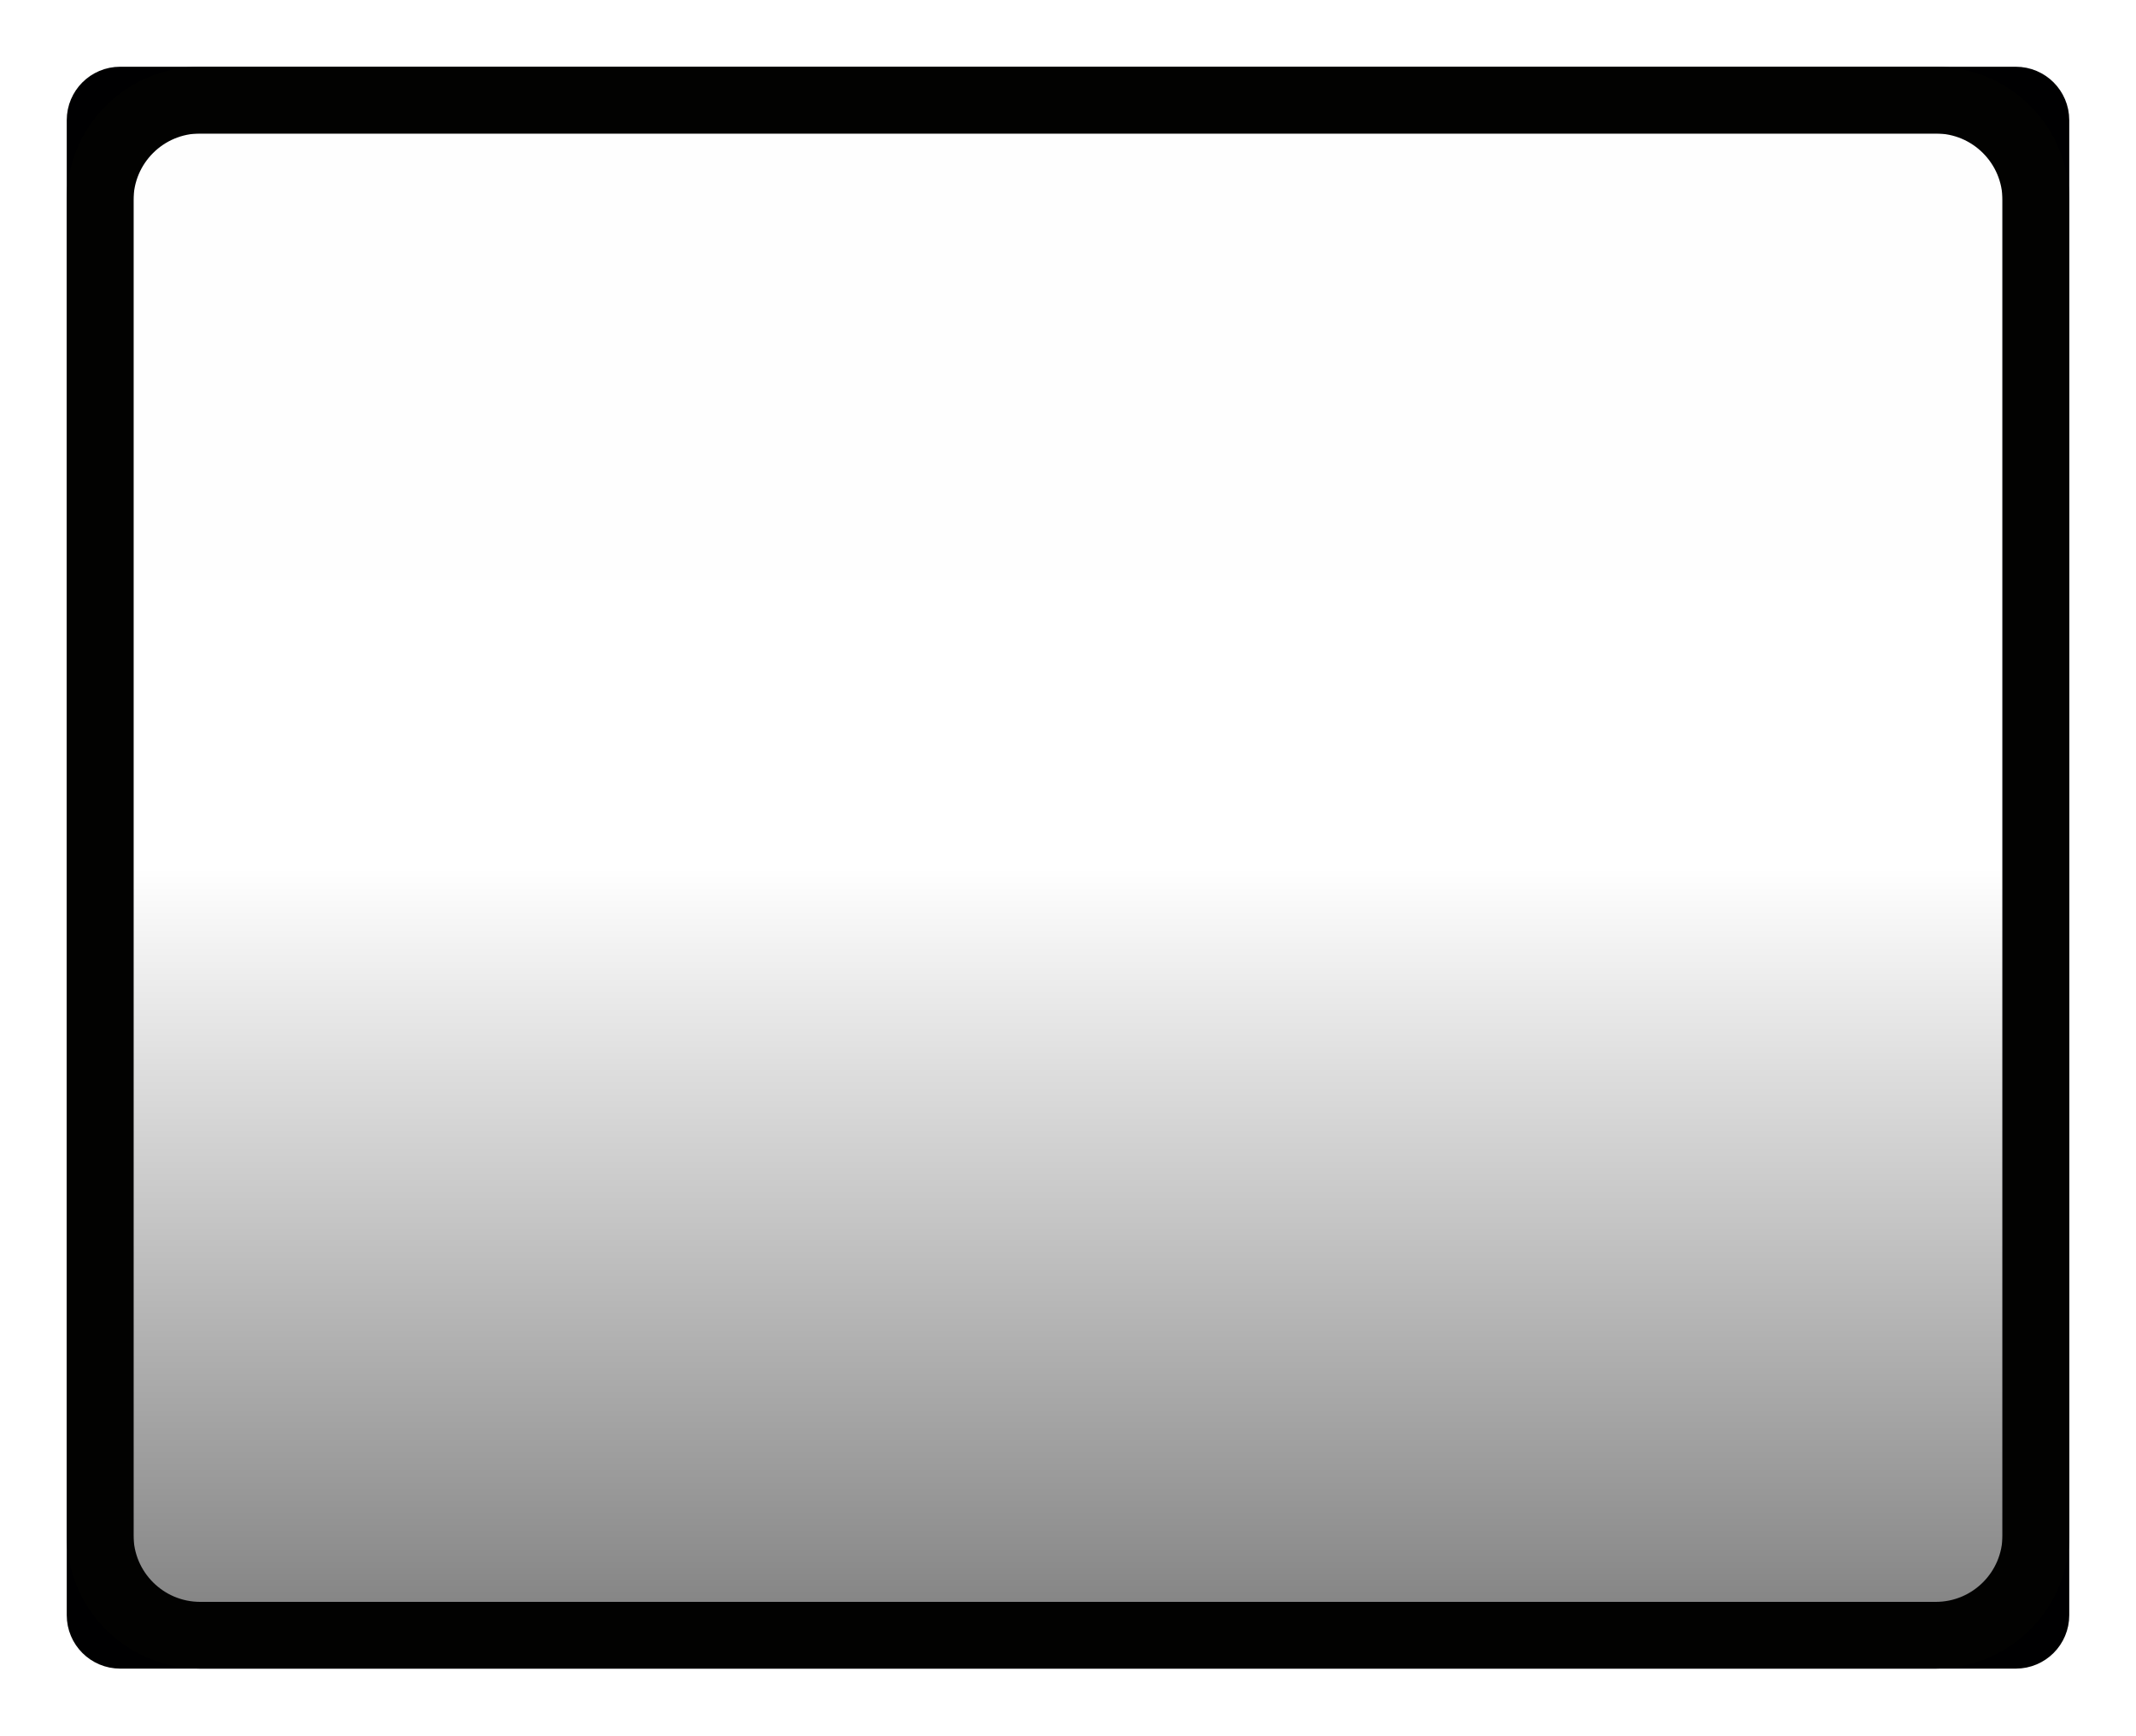
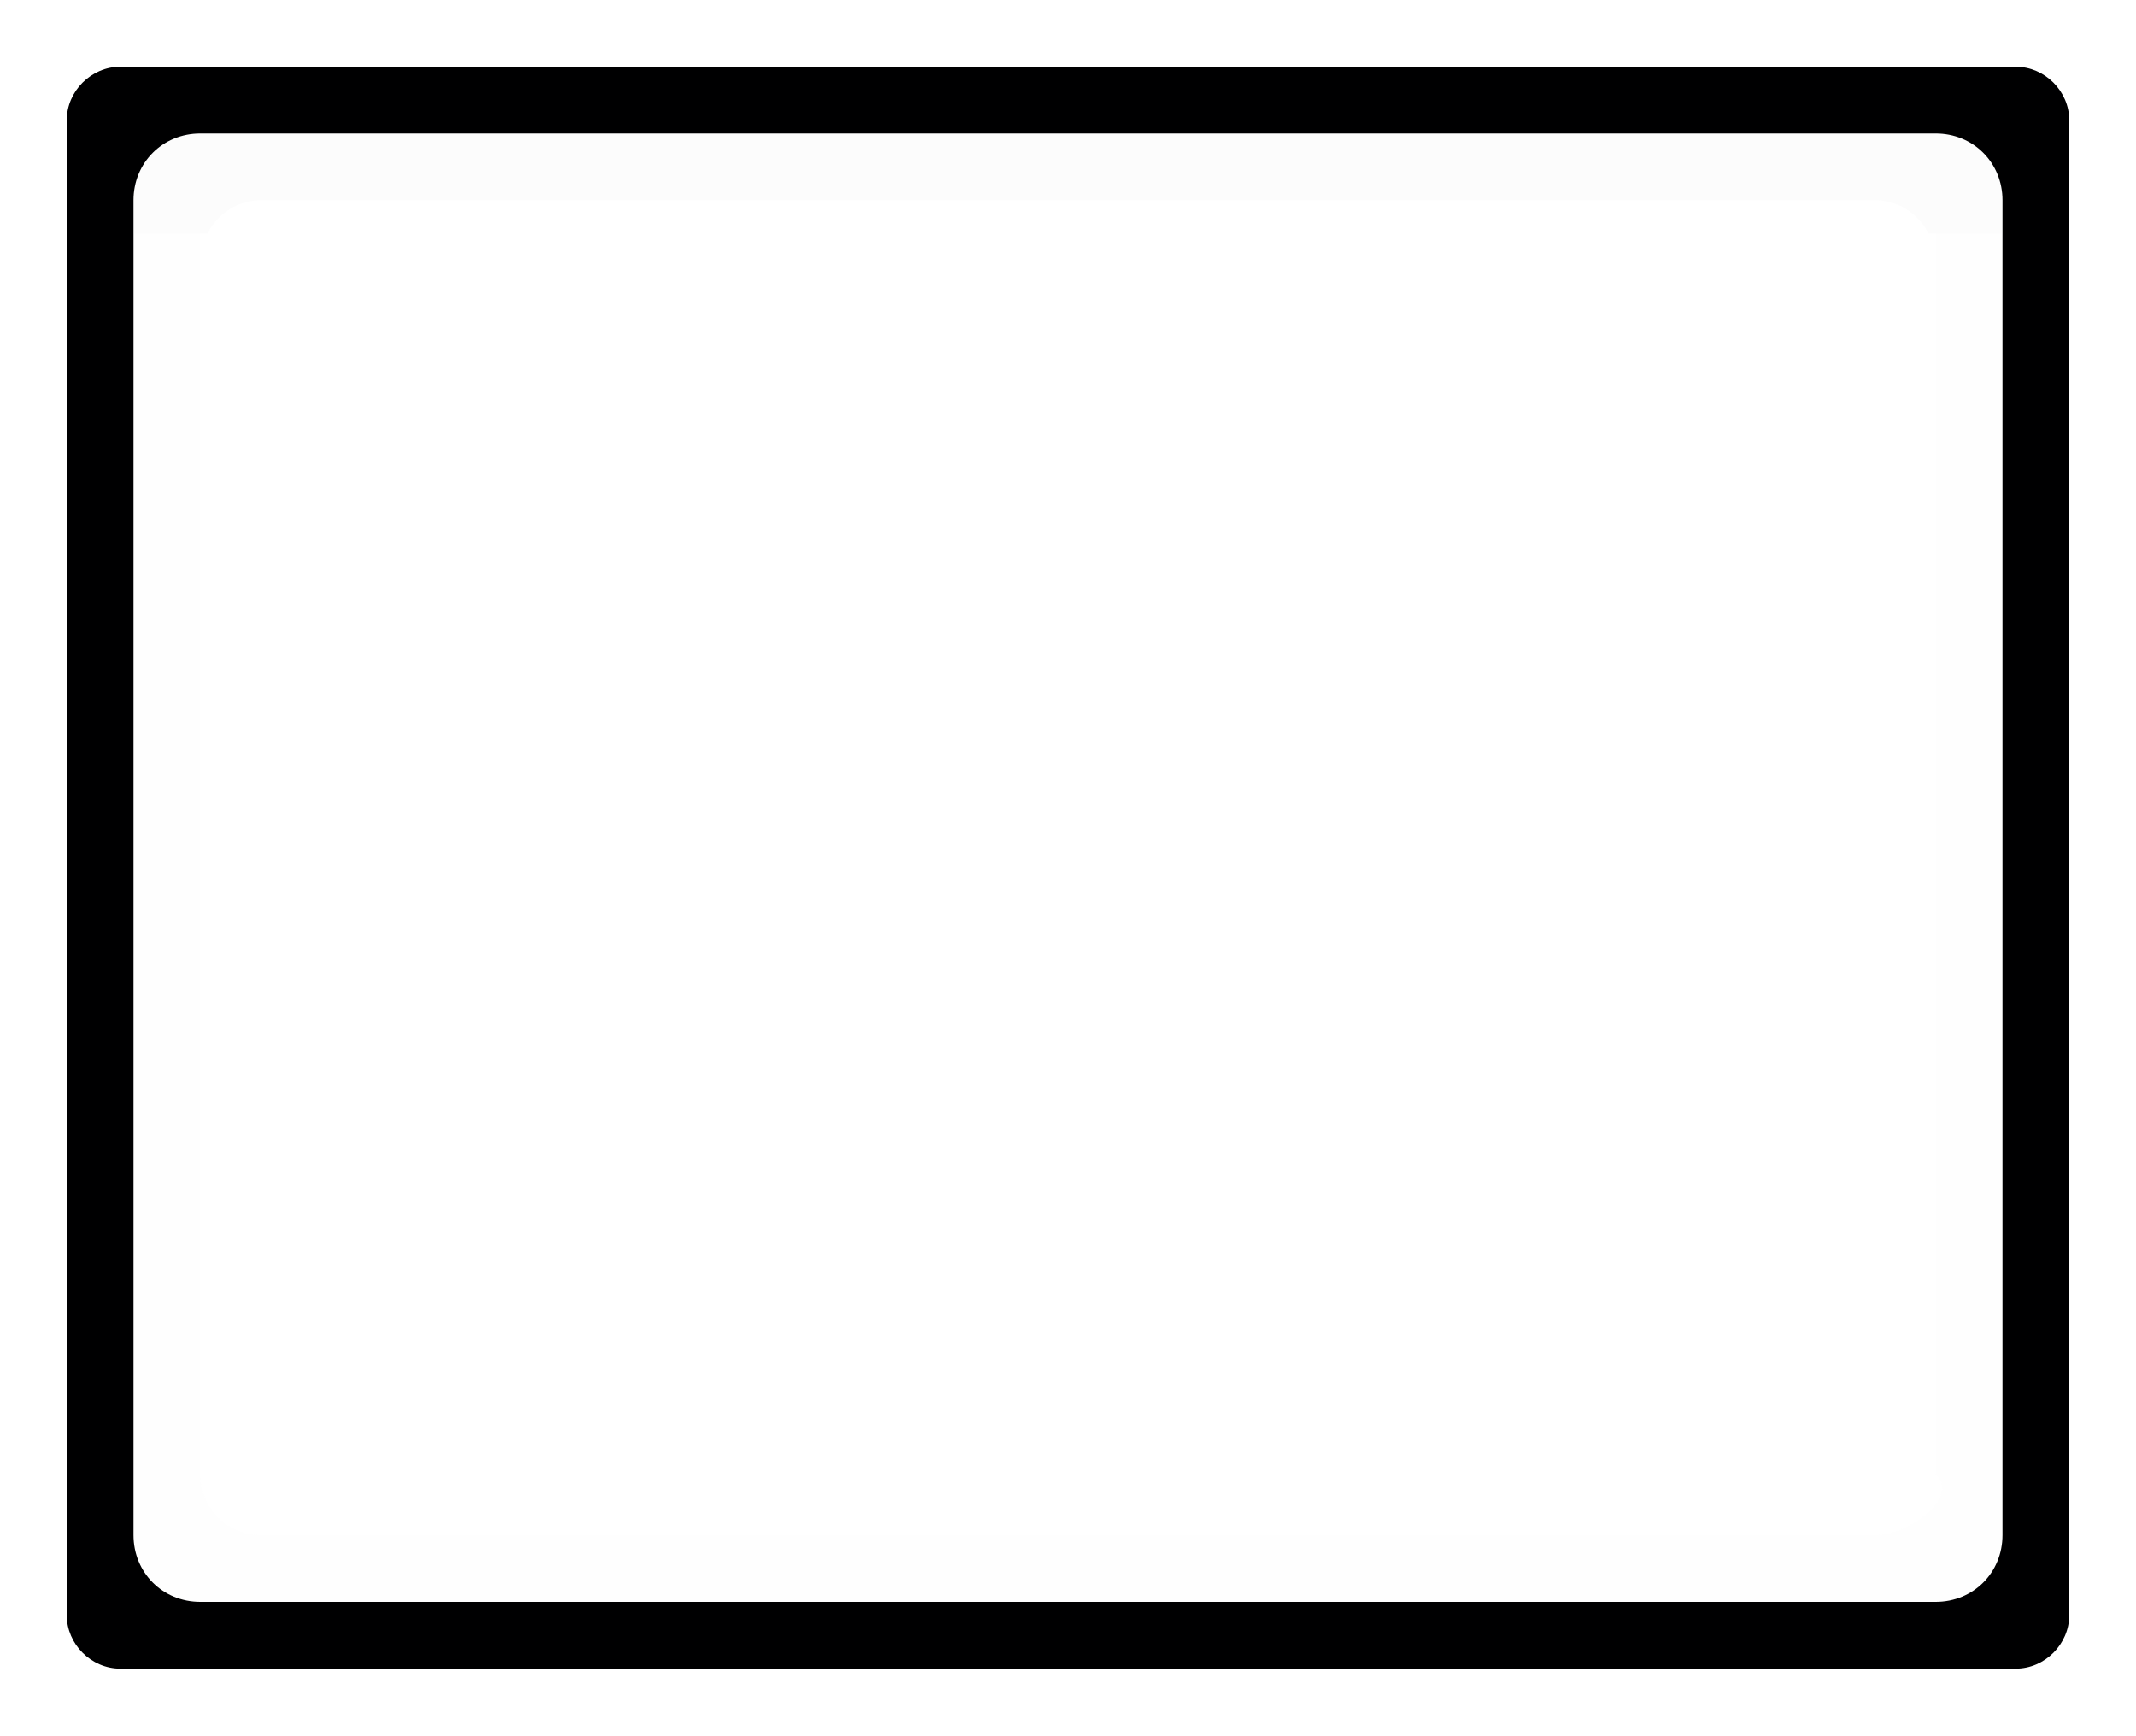
- <svg xmlns="http://www.w3.org/2000/svg" width="32" height="26" version="1.1">
-   <defs>
-     <linearGradient id="a" x1="2" x2="24" y1="12" y2="12" gradientTransform="matrix(1,0,0,1.26087,-3.279503e-7,-29.86957)" gradientUnits="userSpaceOnUse">
-       <stop stop-opacity=".005" offset="0" />
-       <stop stop-opacity="0" offset=".5" />
-       <stop stop-opacity=".475" offset="1" />
+ <svg xmlns="http://www.w3.org/2000/svg" id="svg17" version="1.1" height="26" width="32">
+   <defs id="defs9">
+     <linearGradient gradientUnits="userSpaceOnUse" gradientTransform="matrix(1,0,0,1.26087,-3.279503e-7,-29.86957)" y2="12" y1="12" x2="24" x1="2" id="a">
+       <stop id="stop2" offset="0" stop-opacity=".005" />
+       <stop id="stop4" offset=".5" stop-opacity="0" />
+       <stop id="stop6" offset="1" stop-opacity=".475" />
    </linearGradient>
  </defs>
-   <rect transform="rotate(90)" x="1.5" y="-30.5" width="23" height="29" rx="1.5" ry="1.5" color="#000001" fill="url(#a)" />
-   <rect x="1.5" y="1.5" width="29" height="23" rx=".3" ry=".3" fill="none" stroke="#000001" stroke-linecap="round" stroke-linejoin="round" style="paint-order:fill markers stroke" />
-   <rect x="1.5" y="1.5" width="29" height="23" rx="1.5" ry="1.5" fill="none" stroke="#020201" stroke-linecap="square" style="paint-order:fill markers stroke" />
+   <path style="color:#000000;font-style:normal;font-variant:normal;font-weight:normal;font-stretch:normal;font-size:medium;line-height:normal;font-family:sans-serif;font-variant-ligatures:normal;font-variant-position:normal;font-variant-caps:normal;font-variant-numeric:normal;font-variant-alternates:normal;font-feature-settings:normal;text-indent:0;text-align:start;text-decoration:none;text-decoration-line:none;text-decoration-style:solid;text-decoration-color:#000000;letter-spacing:normal;word-spacing:normal;text-transform:none;writing-mode:lr-tb;direction:ltr;text-orientation:mixed;dominant-baseline:auto;baseline-shift:baseline;text-anchor:start;white-space:normal;shape-padding:0;clip-rule:nonzero;display:inline;overflow:visible;visibility:visible;opacity:1;isolation:auto;mix-blend-mode:normal;color-interpolation:sRGB;color-interpolation-filters:linearRGB;solid-color:#000000;solid-opacity:1;vector-effect:none;fill:#000001;fill-opacity:1;fill-rule:nonzero;stroke:none;stroke-width:1;stroke-linecap:round;stroke-linejoin:round;stroke-miterlimit:4;stroke-dasharray:none;stroke-dashoffset:0;stroke-opacity:1;paint-order:fill markers stroke;color-rendering:auto;image-rendering:auto;shape-rendering:auto;text-rendering:auto;enable-background:accumulate" d="M 1.801,1 C 1.366,1 1,1.366 1,1.801 V 24.199 C 1,24.634 1.366,25 1.801,25 H 30.199 c 0.435,0 0.801,-0.366 0.801,-0.801 V 1.801 C 31,1.366 30.634,1 30.199,1 Z M 3,2 h 26 c 0.563,0 1,0.437 1,1 v 20 c 0,0.563 -0.437,1 -1,1 H 3 C 2.437,24 2,23.563 2,23 V 3 C 2,2.437 2.437,2 3,2 Z" id="rect15-9" />
+   <path style="color:#000000;font-style:normal;font-variant:normal;font-weight:normal;font-stretch:normal;font-size:medium;line-height:normal;font-family:sans-serif;font-variant-ligatures:normal;font-variant-position:normal;font-variant-caps:normal;font-variant-numeric:normal;font-variant-alternates:normal;font-feature-settings:normal;text-indent:0;text-align:start;text-decoration:none;text-decoration-line:none;text-decoration-style:solid;text-decoration-color:#000000;letter-spacing:normal;word-spacing:normal;text-transform:none;writing-mode:lr-tb;direction:ltr;text-orientation:mixed;dominant-baseline:auto;baseline-shift:baseline;text-anchor:start;white-space:normal;shape-padding:0;clip-rule:nonzero;display:inline;overflow:visible;visibility:visible;opacity:1;isolation:auto;mix-blend-mode:normal;color-interpolation:sRGB;color-interpolation-filters:linearRGB;solid-color:#000000;solid-opacity:1;vector-effect:none;fill:#dcdcdc;fill-opacity:0.071;fill-rule:nonzero;stroke:none;stroke-width:1;stroke-linecap:round;stroke-linejoin:round;stroke-miterlimit:4;stroke-dasharray:none;stroke-dashoffset:0;stroke-opacity:1;paint-order:fill markers stroke;color-rendering:auto;image-rendering:auto;shape-rendering:auto;text-rendering:auto;enable-background:accumulate" d="M 3,2 C 2.437,2 2,2.437 2,3 V 3.5 H 3.107 C 3.257,3.207 3.554,3 3.908,3 H 28.092 c 0.354,0 0.651,0.207 0.801,0.5 h 1.107 V 3 c 0,-0.563 -0.437,-1 -1,-1 z" id="rect15-3-7-1" />
+   <path style="color:#000000;font-style:normal;font-variant:normal;font-weight:normal;font-stretch:normal;font-size:medium;line-height:normal;font-family:sans-serif;font-variant-ligatures:normal;font-variant-position:normal;font-variant-caps:normal;font-variant-numeric:normal;font-variant-alternates:normal;font-feature-settings:normal;text-indent:0;text-align:start;text-decoration:none;text-decoration-line:none;text-decoration-style:solid;text-decoration-color:#000000;letter-spacing:normal;word-spacing:normal;text-transform:none;writing-mode:lr-tb;direction:ltr;text-orientation:mixed;dominant-baseline:auto;baseline-shift:baseline;text-anchor:start;white-space:normal;shape-padding:0;clip-rule:nonzero;display:inline;overflow:visible;visibility:visible;opacity:1;isolation:auto;mix-blend-mode:normal;color-interpolation:sRGB;color-interpolation-filters:linearRGB;solid-color:#000000;solid-opacity:1;vector-effect:none;fill:#d1d1d1;fill-opacity:0.02;fill-rule:nonzero;stroke:none;stroke-width:1;stroke-linecap:round;stroke-linejoin:round;stroke-miterlimit:4;stroke-dasharray:none;stroke-dashoffset:0;stroke-opacity:1;paint-order:fill markers stroke;color-rendering:auto;image-rendering:auto;shape-rendering:auto;text-rendering:auto;enable-background:accumulate" d="M 3,24 C 2.437,24 2,23.563 2,23 V 3.5 h 1 v 13.061 5.531 C 3,22.595 3.405,23 3.908,23 H 28.092 c 0.504,0 1.279,-0.567 0.908,-0.908 V 16.561 3.5 h 1 V 23 c 0,0.563 -0.437,1 -1,1 z" id="rect15-3-7-9" />
</svg>
